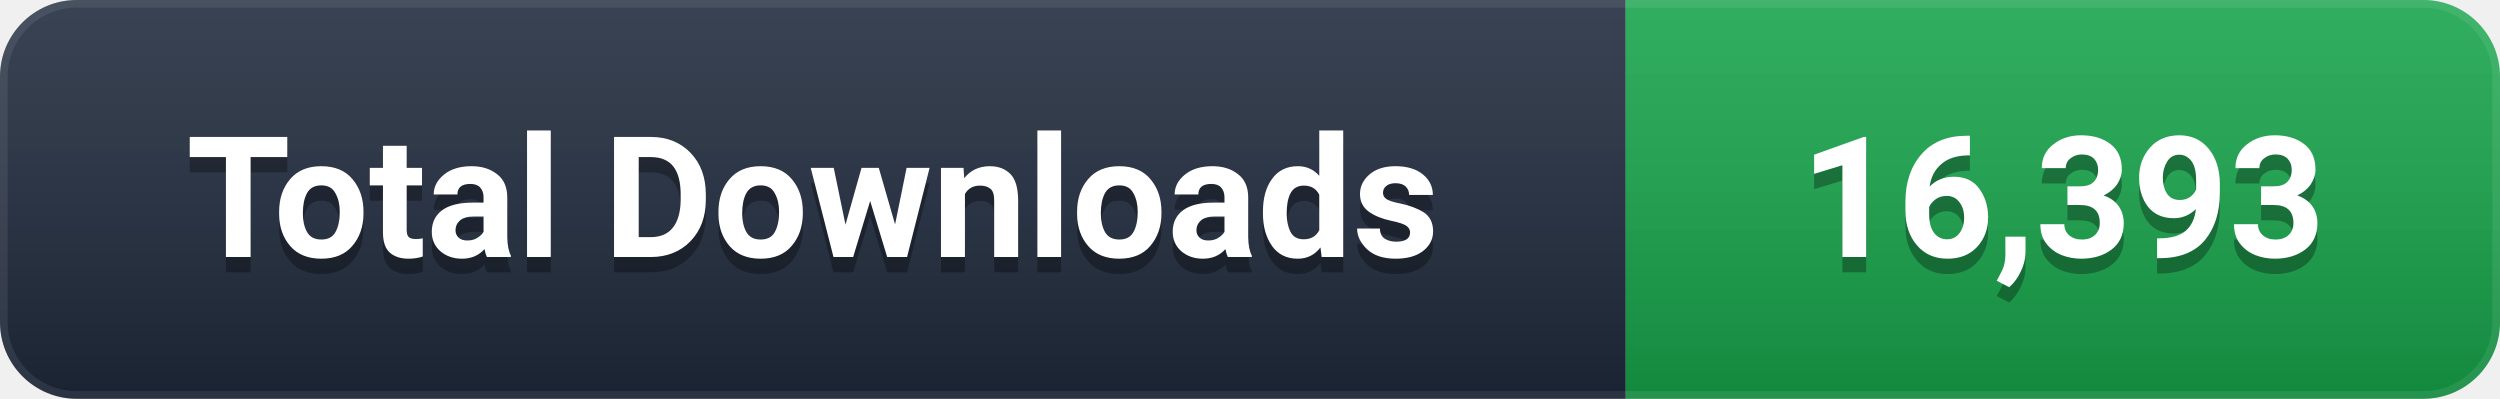
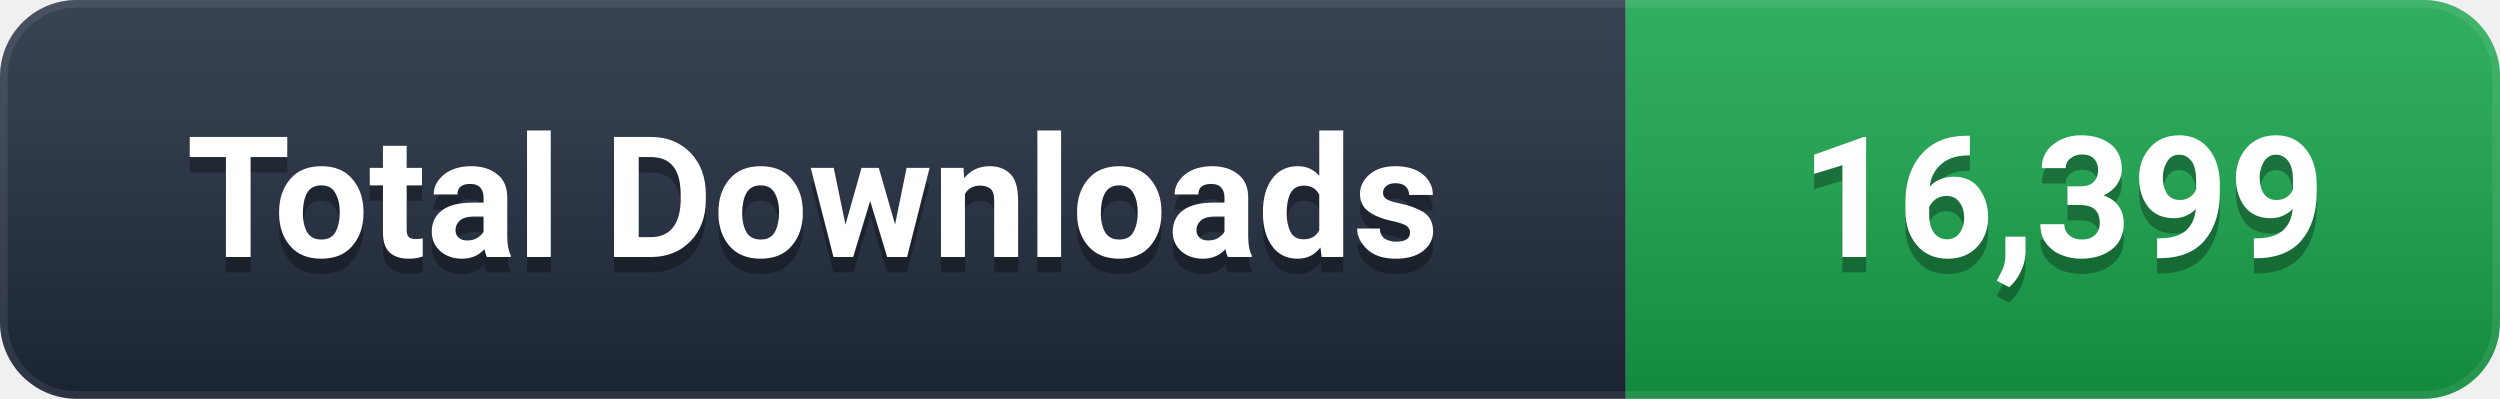
- <svg xmlns="http://www.w3.org/2000/svg" width="163" height="26" viewBox="0 0 163 26" role="img" aria-label="Total Downloads: 16,393">
+ <svg xmlns="http://www.w3.org/2000/svg" width="163" height="26" viewBox="0 0 163 26" role="img" aria-label="Total Downloads: 16,399">
  <defs>
    <linearGradient id="g" x1="0" y1="0" x2="0" y2="1">
      <stop offset="0%" stop-color="#ffffff" stop-opacity="0.12" />
      <stop offset="100%" stop-color="#000000" stop-opacity="0.16" />
    </linearGradient>
    <clipPath id="c">
      <rect width="163" height="26" rx="5" />
    </clipPath>
  </defs>
  <g clip-path="url(#c)">
    <rect width="106" height="26" fill="#1e293b" />
    <rect x="106" width="57" height="26" fill="#16A34A" />
    <rect width="163" height="26" fill="url(#g)" />
    <rect width="163" height="26" rx="5" fill="none" stroke="#ffffff" stroke-opacity="0.08" stroke-width="1" />
  </g>
  <g font-family="-apple-system, BlinkMacSystemFont, 'Segoe UI', Roboto, 'Helvetica Neue', Arial, sans-serif" font-size="11" font-weight="600" text-anchor="middle" dominant-baseline="central">
    <text x="53.0" y="14" fill="#000000" opacity="0.3">Total Downloads</text>
    <text x="53.0" y="13" fill="#ffffff">Total Downloads</text>
-     <text x="134.5" y="14" fill="#000000" opacity="0.3">16,393</text>
-     <text x="134.5" y="13" fill="#ffffff">16,393</text>
+     <text x="134.5" y="14" fill="#000000" opacity="0.3">16,399</text>
+     <text x="134.5" y="13" fill="#ffffff">16,399</text>
  </g>
</svg>
